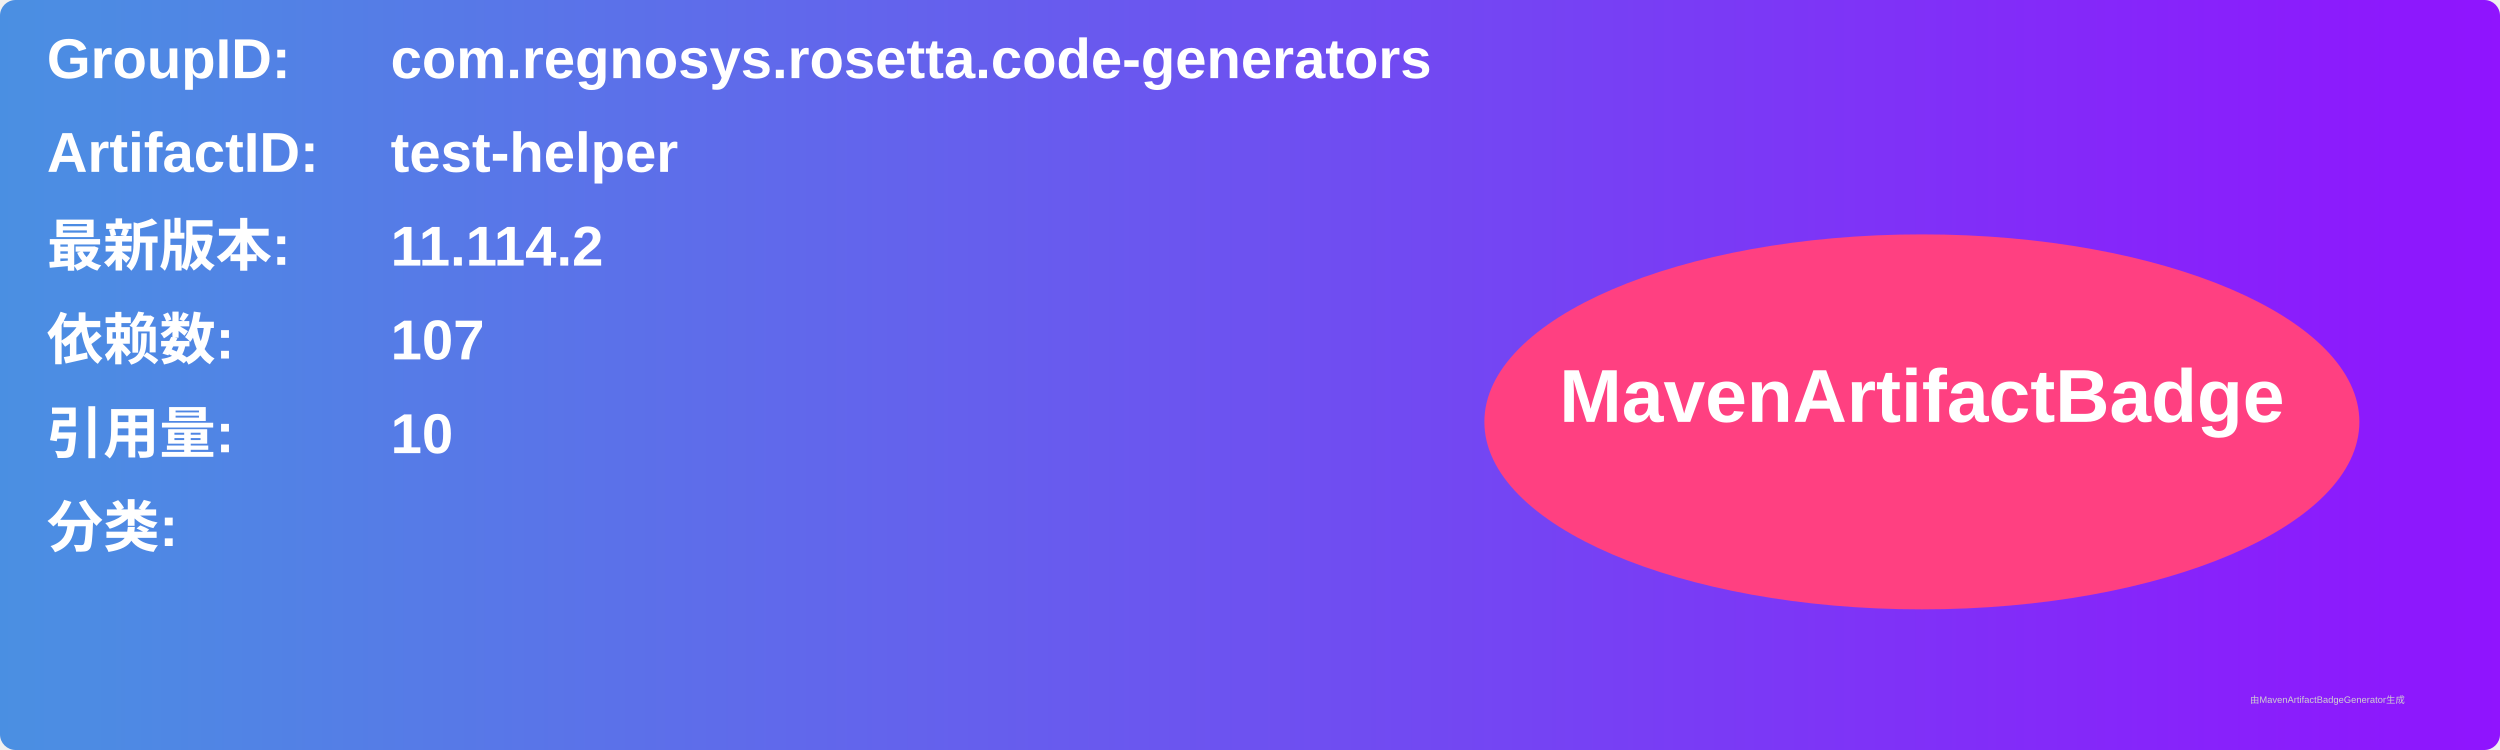
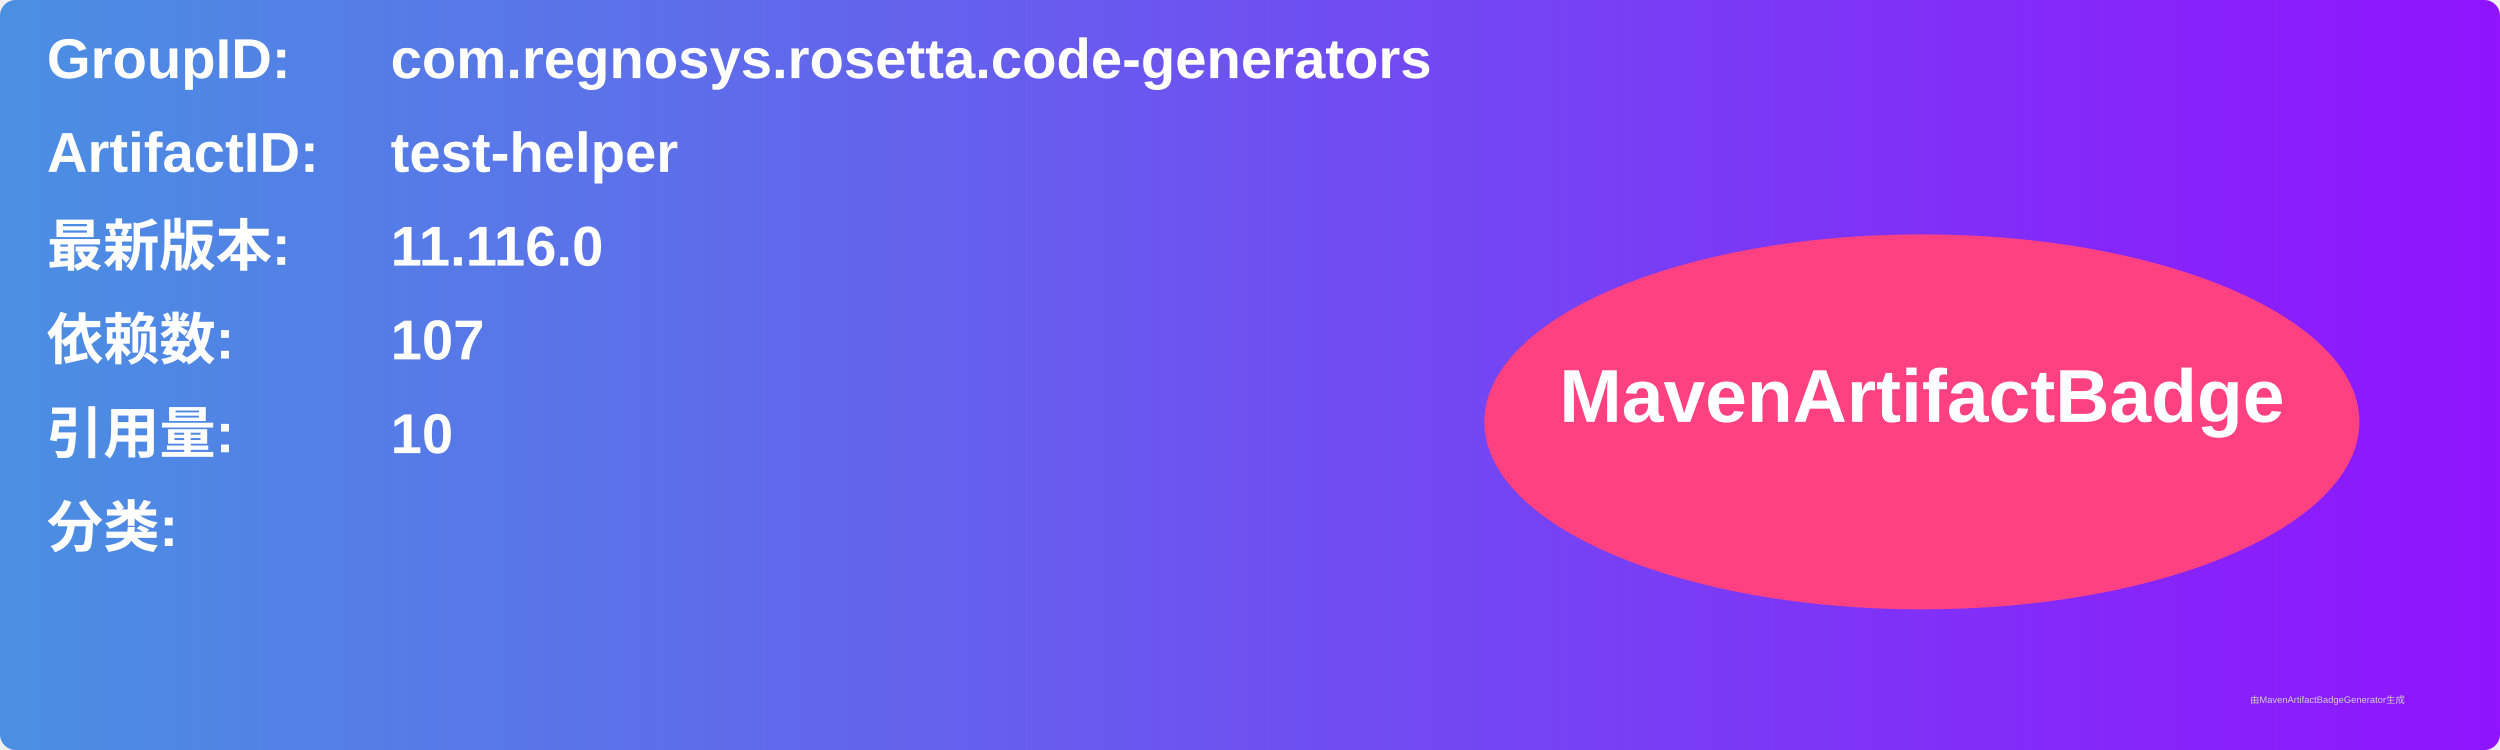
<svg xmlns="http://www.w3.org/2000/svg" width="800" height="240" viewBox="0 0 800 240">
  <linearGradient id="grad" x1="0%" y1="0%" x2="100%" y2="0%">
    <stop offset="0%" stop-color="#4a90e2" />
    <stop offset="100%" stop-color="#9013fe" />
  </linearGradient>
  <rect width="100%" height="100%" rx="5" ry="5" fill="url(#grad)" />
  <g transform="translate(15, 15)">
    <text x="0" y="10" font-family="Arial" font-size="18" fill="white" font-weight="bold" width="260">GroupID:</text>
    <text x="110" y="10" font-family="Arial" font-size="18" fill="white" font-weight="bold" width="460">com.regnosys.rosetta.code-generators</text>
    <text x="0" y="40" font-family="Arial" font-size="18" fill="white" font-weight="bold" width="260">ArtifactID:</text>
    <text x="110" y="40" font-family="Arial" font-size="18" fill="white" font-weight="bold" width="460">test-helper</text>
    <text x="0" y="70" font-family="Arial" font-size="18" fill="white" font-weight="bold">最新版本:</text>
    <text x="110" y="70" font-family="Arial" font-size="18" fill="white" font-weight="bold">
-       <tspan font-weight="bold">11.114.2</tspan>
+       <tspan font-weight="bold">11.116.0</tspan>
    </text>
    <text x="0" y="100" font-family="Arial" font-size="18" fill="white" font-weight="bold">依赖数: </text>
    <text x="110" y="100" font-family="Arial" font-size="18" fill="white">
      <tspan font-weight="bold">107</tspan>
    </text>
    <text x="0" y="130" font-family="Arial" font-size="18" fill="white" font-weight="bold">引用量: </text>
    <text x="110" y="130" font-family="Arial" font-size="18" fill="white">
      <tspan font-weight="bold">10</tspan>
    </text>
    <text x="0" y="160" font-family="Arial" font-size="18" fill="white" font-weight="bold">分类:</text>
    <text x="10" y="190" font-family="Arial" font-size="10" fill="white">
      <tspan font-weight="bold" />
    </text>
    <ellipse cx="600" cy="120" rx="140" ry="60" fill="#ff4081" />
    <text x="600" y="120" text-anchor="middle" font-family="Arial" font-size="24" fill="white" font-weight="bold">MavenArtifactBadge</text>
  </g>
  <text x="720" y="225" font-family="Arial" font-size="3" fill="#d0d0d0">由MavenArtifactBadgeGenerator生成</text>
</svg>
